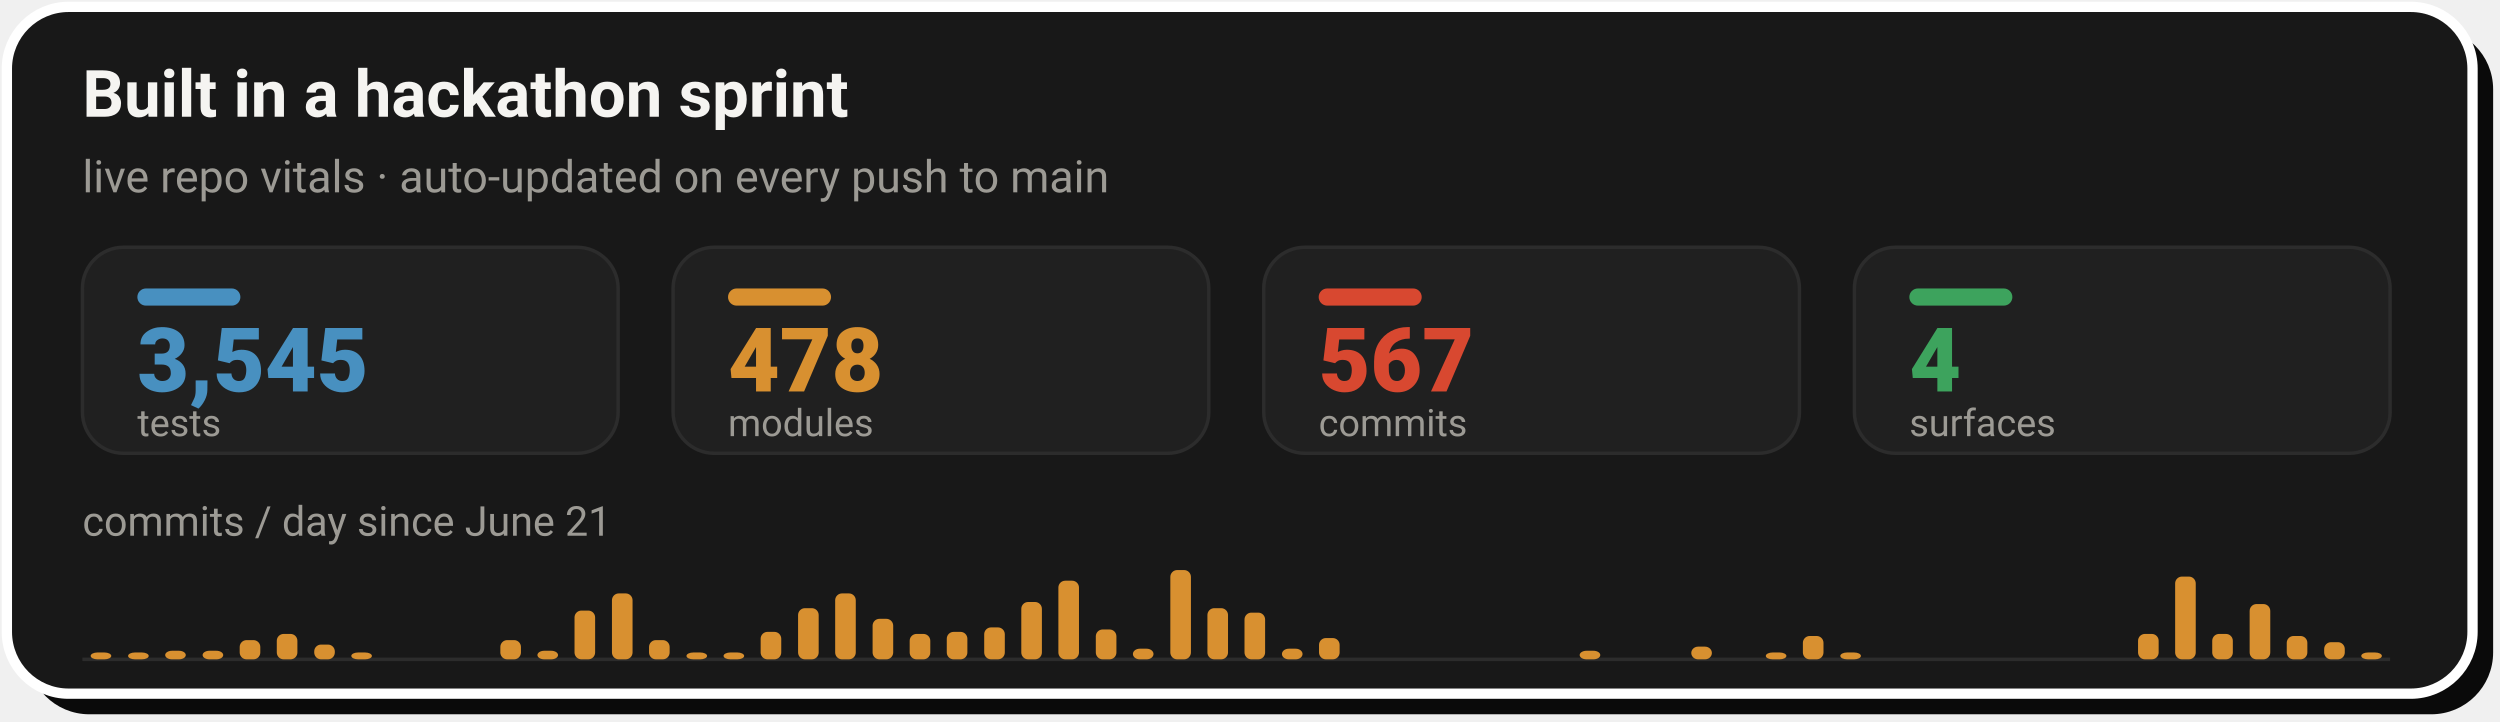
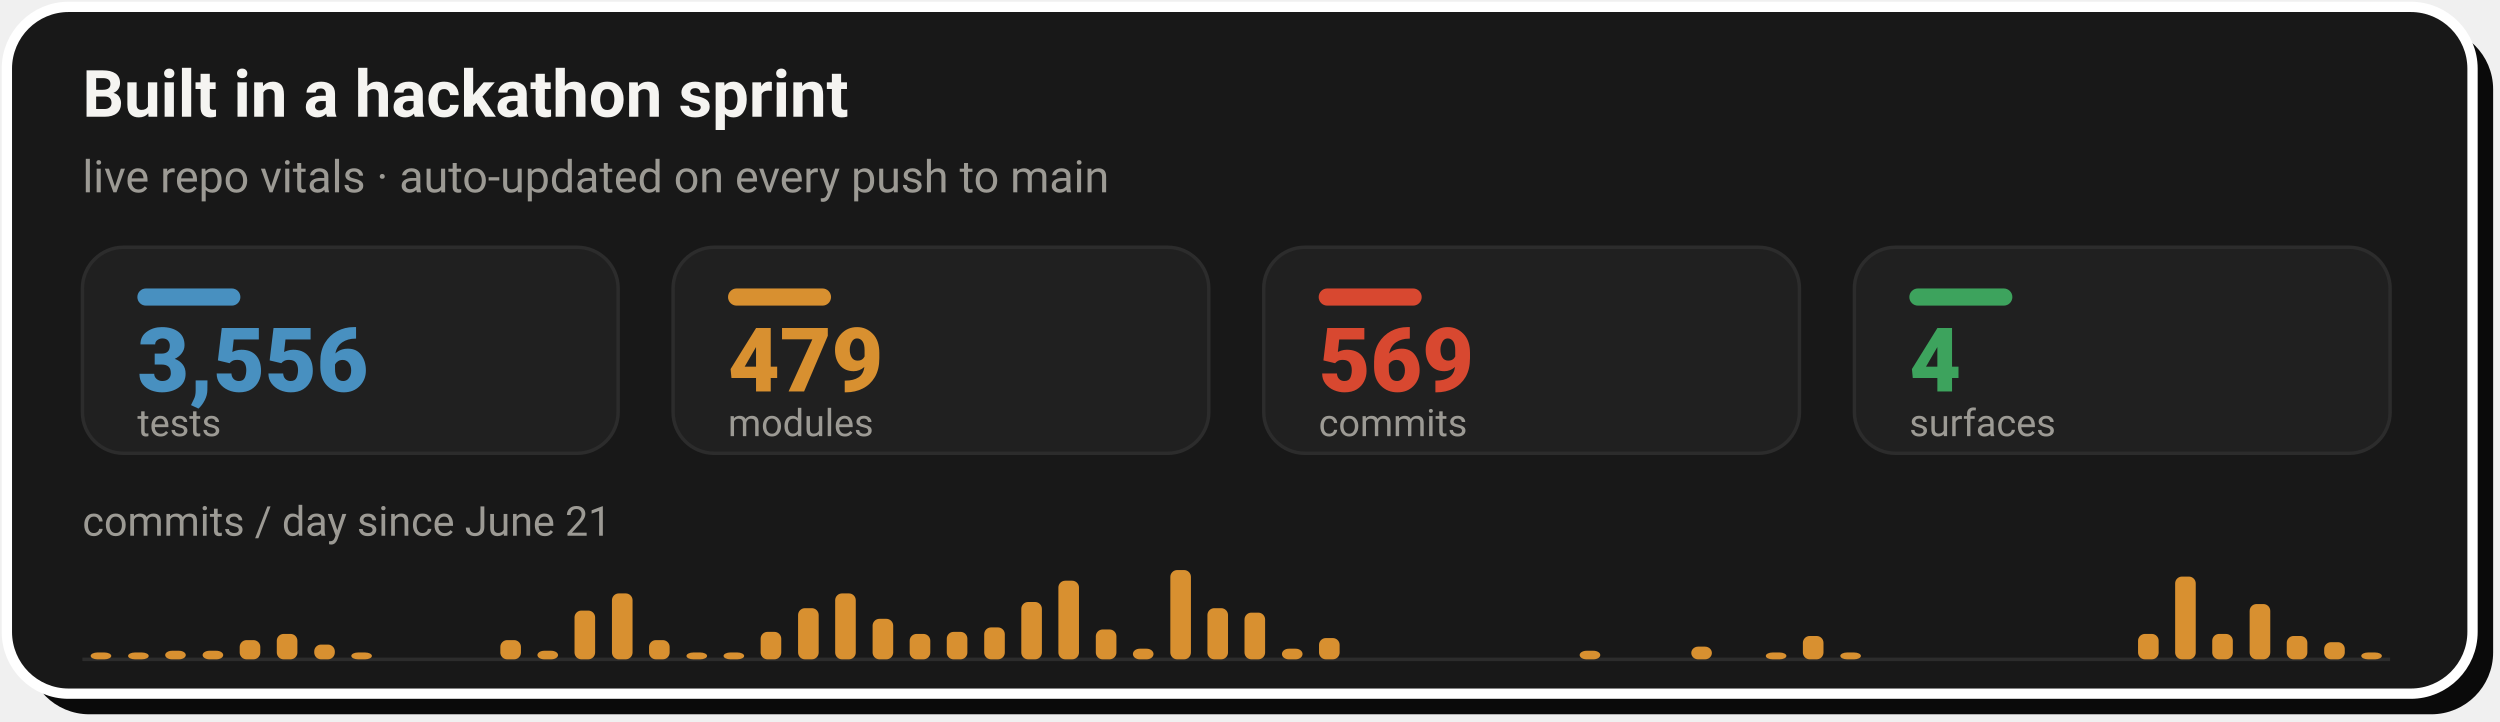
- <svg xmlns="http://www.w3.org/2000/svg" width="728" height="210" viewBox="0 0 728 210" role="img" aria-label="Live repo vitals: 3,545 tests, 478 modules, 567 commits across 4 surfaces, with a commits-per-day sprint velocity chart since June 21">
+ <svg xmlns="http://www.w3.org/2000/svg" width="728" height="210" viewBox="0 0 728 210" role="img" aria-label="Live repo vitals: 3,556 tests, 479 modules, 569 commits across 4 surfaces, with a commits-per-day sprint velocity chart since June 21">
  <rect x="8" y="8" width="718" height="200" rx="18" fill="#0A0A0A" />
  <rect x="2" y="2" width="718" height="200" rx="18" fill="#181818" stroke="#FFFFFF" stroke-width="3" />
  <text x="24" y="34" font-family="-apple-system,'Segoe UI',Roboto,Helvetica,Arial,sans-serif" font-size="19" font-weight="700" fill="#F5F4F1">Built in a hackathon sprint</text>
  <text x="24" y="56" font-family="-apple-system,'Segoe UI',Roboto,Helvetica,Arial,sans-serif" font-size="13" fill="#9C9A94">live repo vitals · auto-updated on every push to main</text>
  <rect x="24.0" y="72" width="156.0" height="60" rx="12" fill="#202020" stroke="#2C2C2C" stroke-width="1" />
  <rect x="40.0" y="84" width="30" height="5" rx="2.5" fill="#4890C0" />
-   <text x="40.0" y="114" font-family="-apple-system,'Segoe UI',Roboto,Helvetica,Arial,sans-serif" font-size="26" font-weight="800" fill="#4890C0">3,545</text>
+   <text x="40.0" y="114" font-family="-apple-system,'Segoe UI',Roboto,Helvetica,Arial,sans-serif" font-size="26" font-weight="800" fill="#4890C0">3,556</text>
  <text x="40.0" y="127" font-family="-apple-system,'Segoe UI',Roboto,Helvetica,Arial,sans-serif" font-size="11" fill="#9C9A94">tests</text>
  <rect x="196.0" y="72" width="156.0" height="60" rx="12" fill="#202020" stroke="#2C2C2C" stroke-width="1" />
  <rect x="212.0" y="84" width="30" height="5" rx="2.5" fill="#D89030" />
-   <text x="212.0" y="114" font-family="-apple-system,'Segoe UI',Roboto,Helvetica,Arial,sans-serif" font-size="26" font-weight="800" fill="#D89030">478</text>
+   <text x="212.0" y="114" font-family="-apple-system,'Segoe UI',Roboto,Helvetica,Arial,sans-serif" font-size="26" font-weight="800" fill="#D89030">479</text>
  <text x="212.0" y="127" font-family="-apple-system,'Segoe UI',Roboto,Helvetica,Arial,sans-serif" font-size="11" fill="#9C9A94">modules</text>
  <rect x="368.0" y="72" width="156.0" height="60" rx="12" fill="#202020" stroke="#2C2C2C" stroke-width="1" />
  <rect x="384.0" y="84" width="30" height="5" rx="2.5" fill="#D84830" />
-   <text x="384.0" y="114" font-family="-apple-system,'Segoe UI',Roboto,Helvetica,Arial,sans-serif" font-size="26" font-weight="800" fill="#D84830">567</text>
+   <text x="384.0" y="114" font-family="-apple-system,'Segoe UI',Roboto,Helvetica,Arial,sans-serif" font-size="26" font-weight="800" fill="#D84830">569</text>
  <text x="384.0" y="127" font-family="-apple-system,'Segoe UI',Roboto,Helvetica,Arial,sans-serif" font-size="11" fill="#9C9A94">commits</text>
  <rect x="540.0" y="72" width="156.0" height="60" rx="12" fill="#202020" stroke="#2C2C2C" stroke-width="1" />
  <rect x="556.0" y="84" width="30" height="5" rx="2.5" fill="#3DA35D" />
  <text x="556.0" y="114" font-family="-apple-system,'Segoe UI',Roboto,Helvetica,Arial,sans-serif" font-size="26" font-weight="800" fill="#3DA35D">4</text>
  <text x="556.0" y="127" font-family="-apple-system,'Segoe UI',Roboto,Helvetica,Arial,sans-serif" font-size="11" fill="#9C9A94">surfaces</text>
  <text x="24" y="156" font-family="-apple-system,'Segoe UI',Roboto,Helvetica,Arial,sans-serif" font-size="12" fill="#9C9A94">commits / day since June 21</text>
  <line x1="24.0" y1="192" x2="696.0" y2="192" stroke="#2C2C2C" stroke-width="1" />
  <rect x="26.4" y="190.0" width="6.0" height="2.0" rx="2" fill="#D89030" />
  <rect x="37.3" y="190.0" width="6.0" height="2.0" rx="2" fill="#D89030" />
  <rect x="48.1" y="189.5" width="6.0" height="2.5" rx="2" fill="#D89030" />
  <rect x="59.0" y="189.5" width="6.0" height="2.5" rx="2" fill="#D89030" />
  <rect x="69.8" y="186.4" width="6.0" height="5.6" rx="2" fill="#D89030" />
  <rect x="80.6" y="184.6" width="6.0" height="7.4" rx="2" fill="#D89030" />
  <rect x="91.5" y="187.7" width="6.0" height="4.3" rx="2" fill="#D89030" />
  <rect x="102.3" y="190.0" width="6.0" height="2.0" rx="2" fill="#D89030" />
  <rect x="145.7" y="186.4" width="6.0" height="5.6" rx="2" fill="#D89030" />
  <rect x="156.5" y="189.5" width="6.0" height="2.5" rx="2" fill="#D89030" />
  <rect x="167.3" y="177.8" width="6.0" height="14.2" rx="2" fill="#D89030" />
  <rect x="178.2" y="172.8" width="6.0" height="19.2" rx="2" fill="#D89030" />
  <rect x="189.0" y="186.4" width="6.0" height="5.6" rx="2" fill="#D89030" />
  <rect x="199.9" y="190.0" width="6.0" height="2.0" rx="2" fill="#D89030" />
  <rect x="210.7" y="190.0" width="6.0" height="2.0" rx="2" fill="#D89030" />
  <rect x="221.5" y="184.0" width="6.0" height="8.0" rx="2" fill="#D89030" />
  <rect x="232.4" y="177.1" width="6.0" height="14.9" rx="2" fill="#D89030" />
  <rect x="243.2" y="172.8" width="6.0" height="19.2" rx="2" fill="#D89030" />
  <rect x="254.1" y="180.2" width="6.0" height="11.8" rx="2" fill="#D89030" />
  <rect x="264.9" y="184.6" width="6.0" height="7.4" rx="2" fill="#D89030" />
  <rect x="275.7" y="184.0" width="6.0" height="8.0" rx="2" fill="#D89030" />
  <rect x="286.6" y="182.7" width="6.0" height="9.3" rx="2" fill="#D89030" />
  <rect x="297.4" y="175.3" width="6.0" height="16.7" rx="2" fill="#D89030" />
  <rect x="308.2" y="169.1" width="6.0" height="22.9" rx="2" fill="#D89030" />
  <rect x="319.1" y="183.3" width="6.0" height="8.7" rx="2" fill="#D89030" />
  <rect x="329.9" y="188.9" width="6.0" height="3.1" rx="2" fill="#D89030" />
  <rect x="340.8" y="166.0" width="6.0" height="26.0" rx="2" fill="#D89030" />
  <rect x="351.6" y="177.1" width="6.0" height="14.9" rx="2" fill="#D89030" />
  <rect x="362.4" y="178.4" width="6.0" height="13.6" rx="2" fill="#D89030" />
  <rect x="373.3" y="188.9" width="6.0" height="3.1" rx="2" fill="#D89030" />
  <rect x="384.1" y="185.8" width="6.0" height="6.2" rx="2" fill="#D89030" />
  <rect x="460.0" y="189.5" width="6.0" height="2.5" rx="2" fill="#D89030" />
  <rect x="492.5" y="188.3" width="6.0" height="3.7" rx="2" fill="#D89030" />
  <rect x="514.2" y="190.0" width="6.0" height="2.0" rx="2" fill="#D89030" />
  <rect x="525.0" y="185.2" width="6.0" height="6.8" rx="2" fill="#D89030" />
  <rect x="535.9" y="190.0" width="6.0" height="2.0" rx="2" fill="#D89030" />
  <rect x="622.6" y="184.6" width="6.0" height="7.4" rx="2" fill="#D89030" />
  <rect x="633.4" y="167.9" width="6.0" height="24.1" rx="2" fill="#D89030" />
  <rect x="644.2" y="184.6" width="6.0" height="7.4" rx="2" fill="#D89030" />
  <rect x="655.1" y="175.9" width="6.0" height="16.1" rx="2" fill="#D89030" />
  <rect x="665.9" y="185.2" width="6.0" height="6.8" rx="2" fill="#D89030" />
  <rect x="676.8" y="187.0" width="6.0" height="5.0" rx="2" fill="#D89030" />
  <rect x="687.6" y="190.0" width="6.0" height="2.0" rx="2" fill="#D89030" />
</svg>
